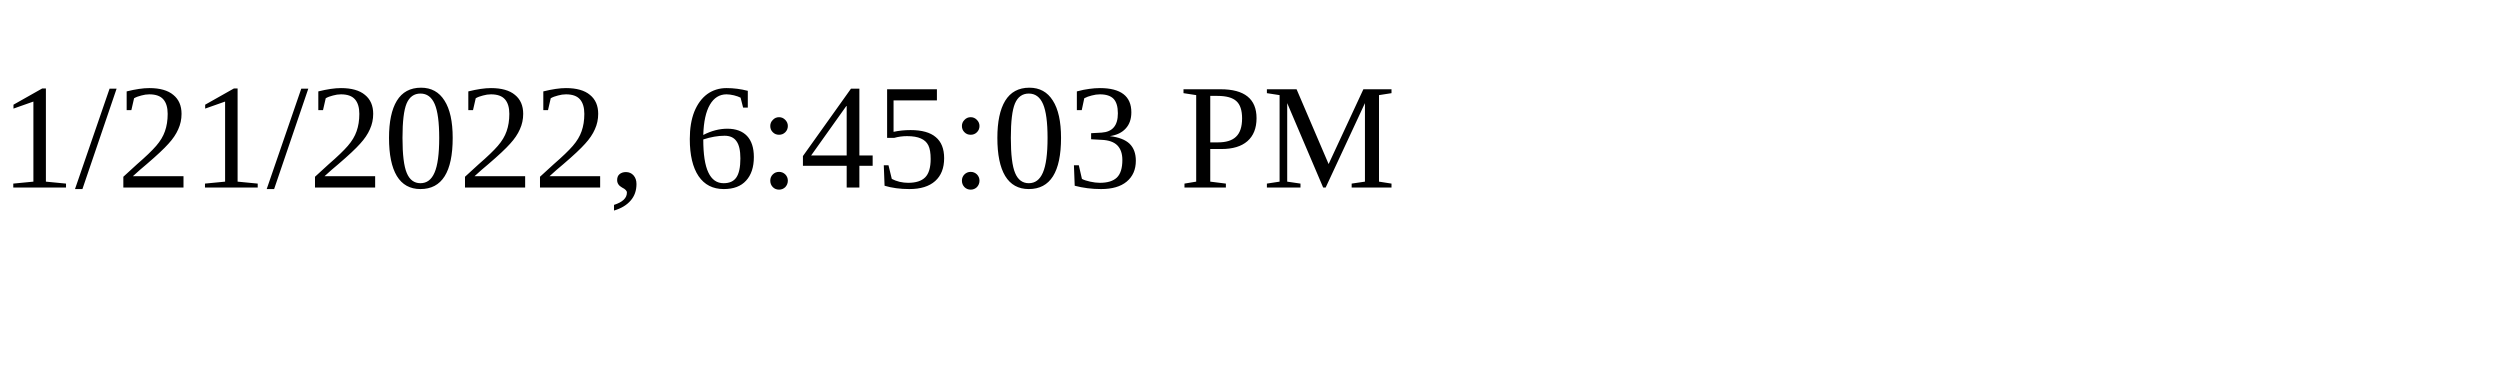
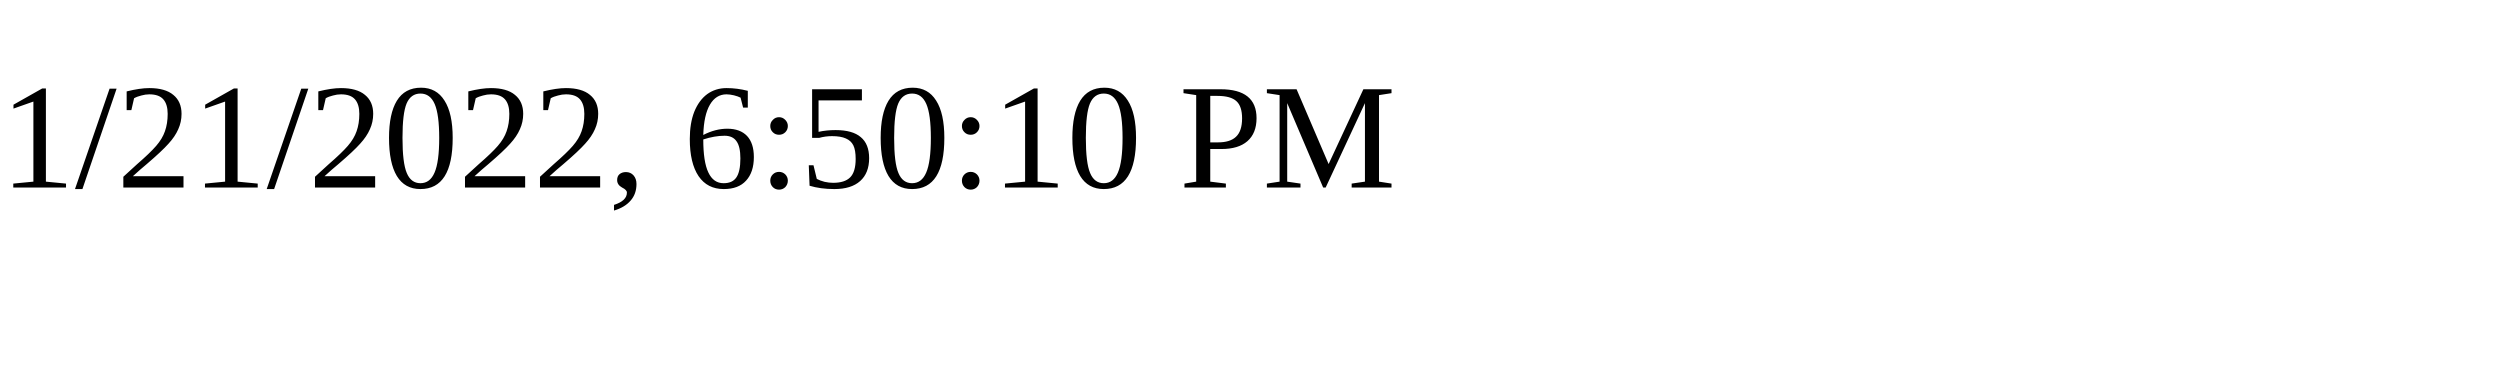
<svg xmlns="http://www.w3.org/2000/svg" height="30" width="200">
-   <text x="0" y="15">1/21/2022, 6:45:03 PM</text>
+   <text x="0" y="15">1/21/2022, 6:50:10 PM</text>
</svg>
